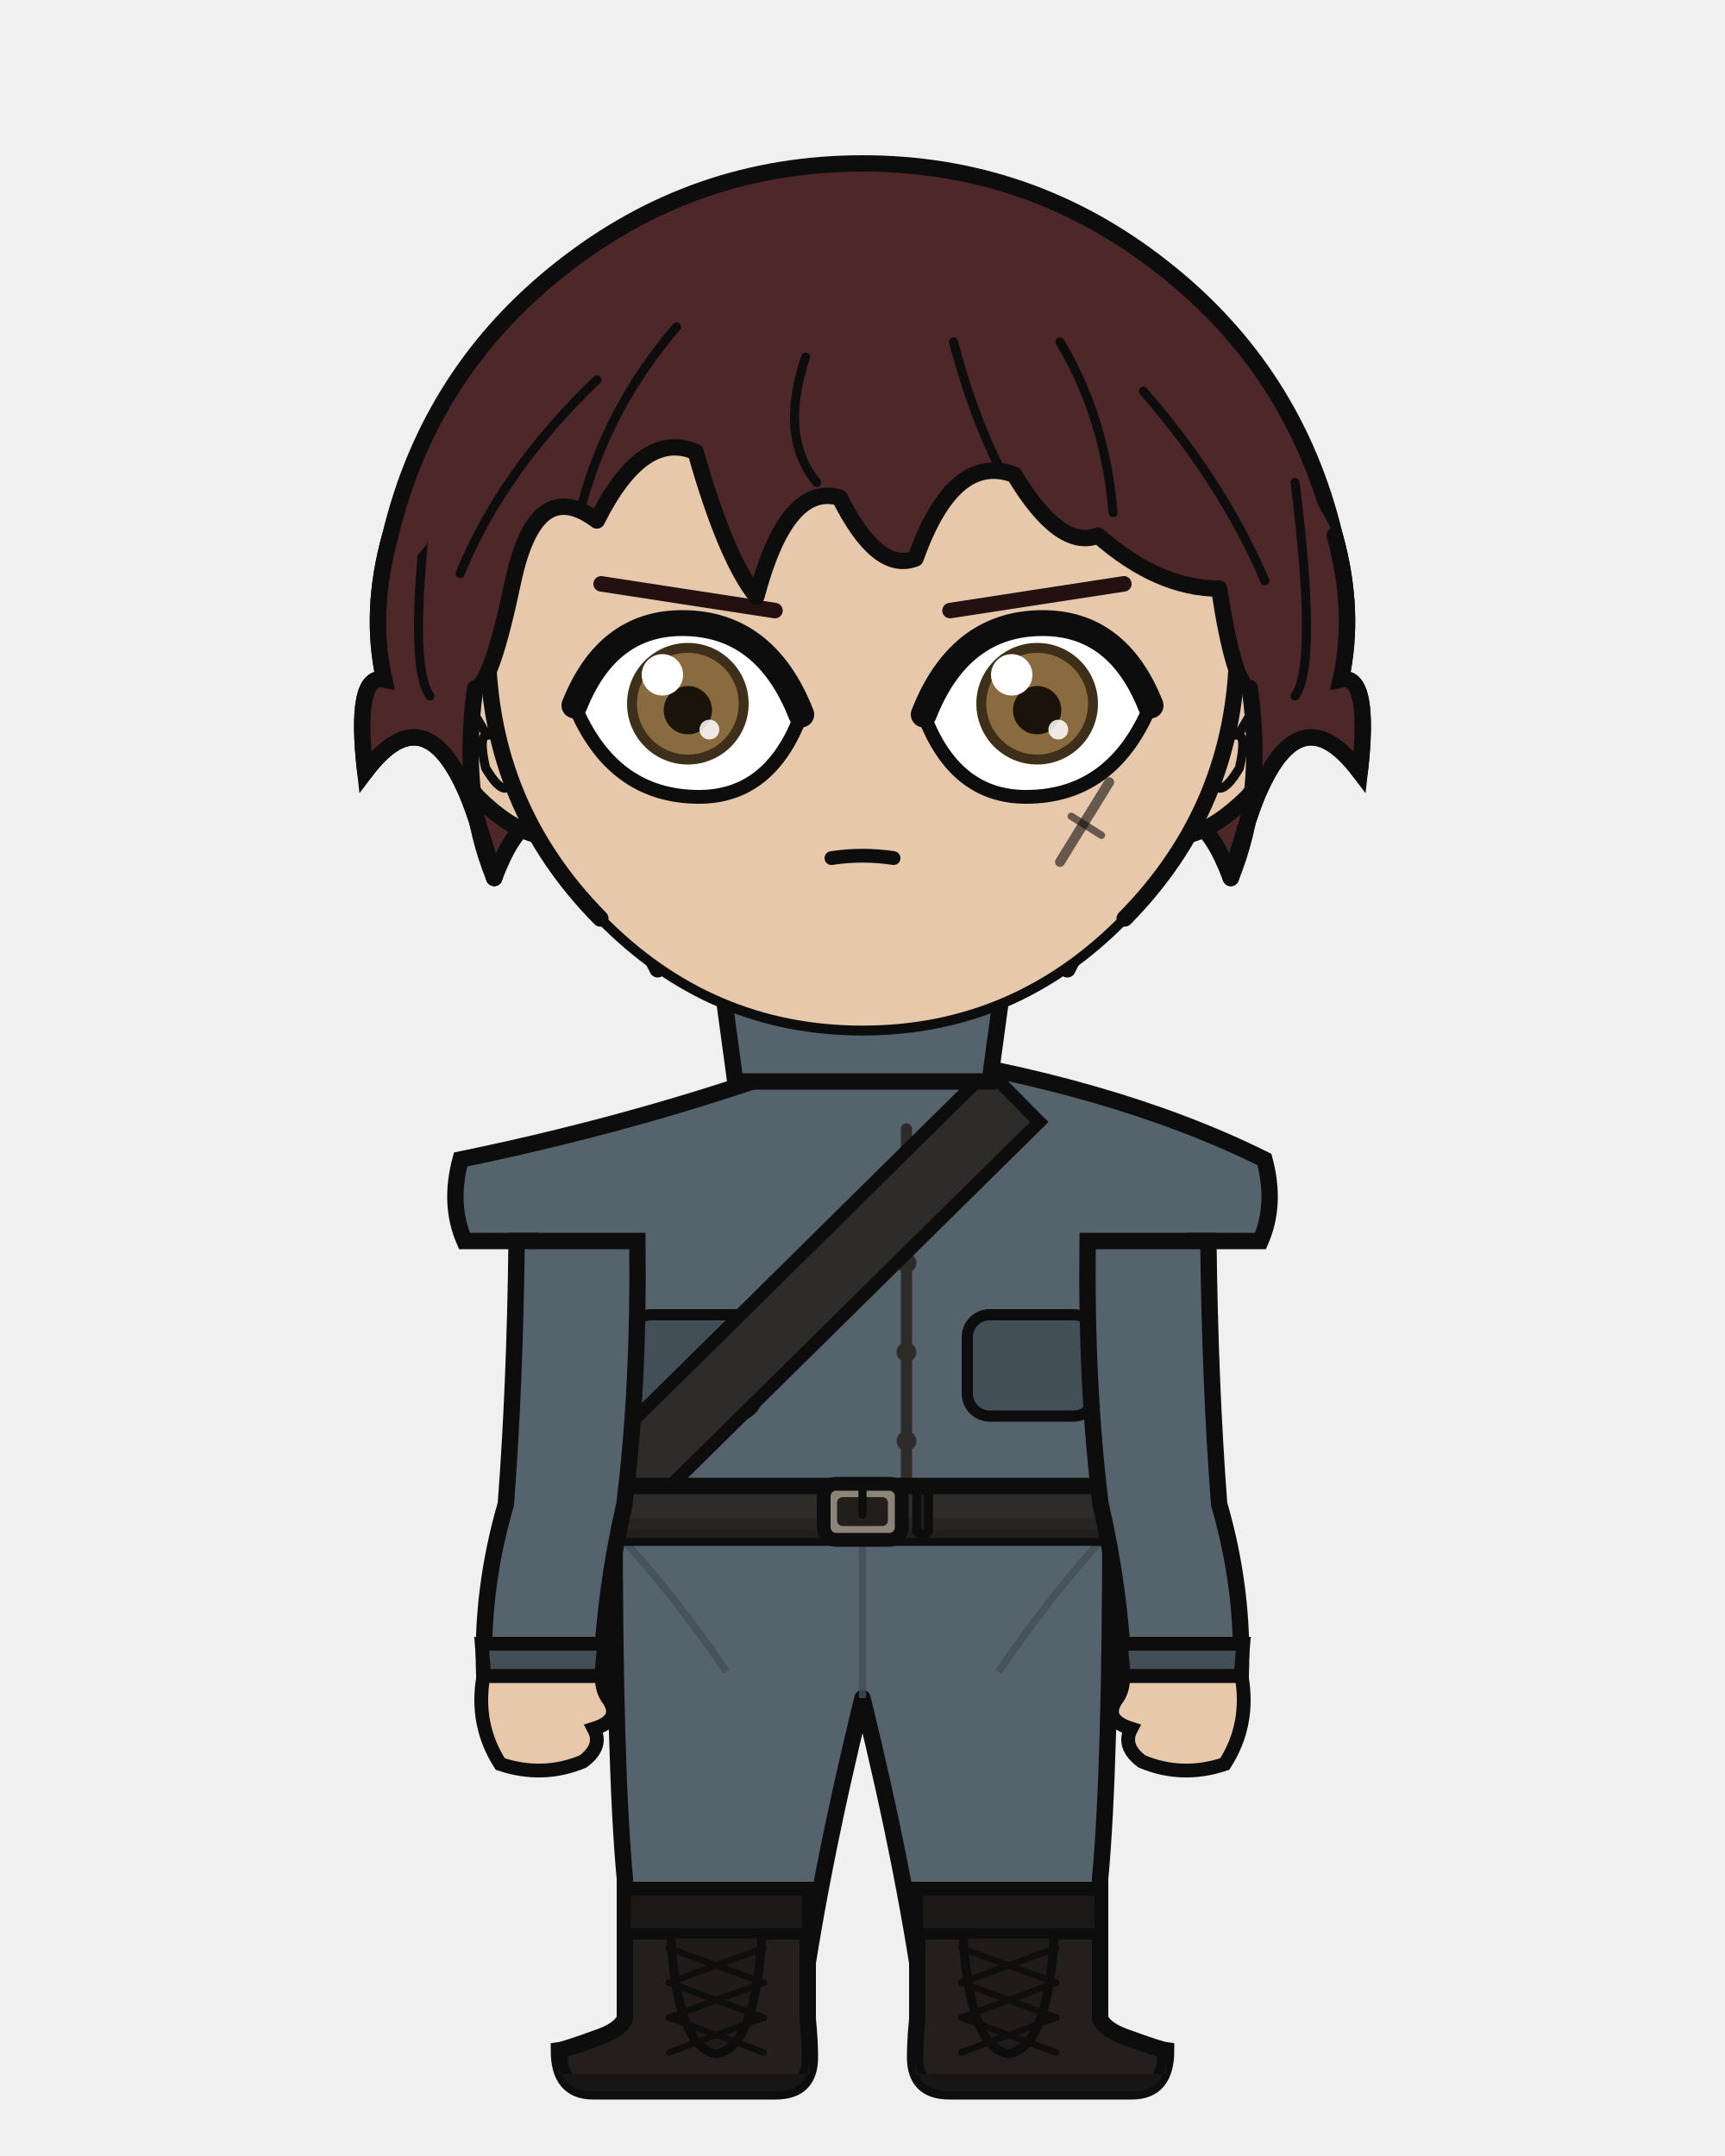
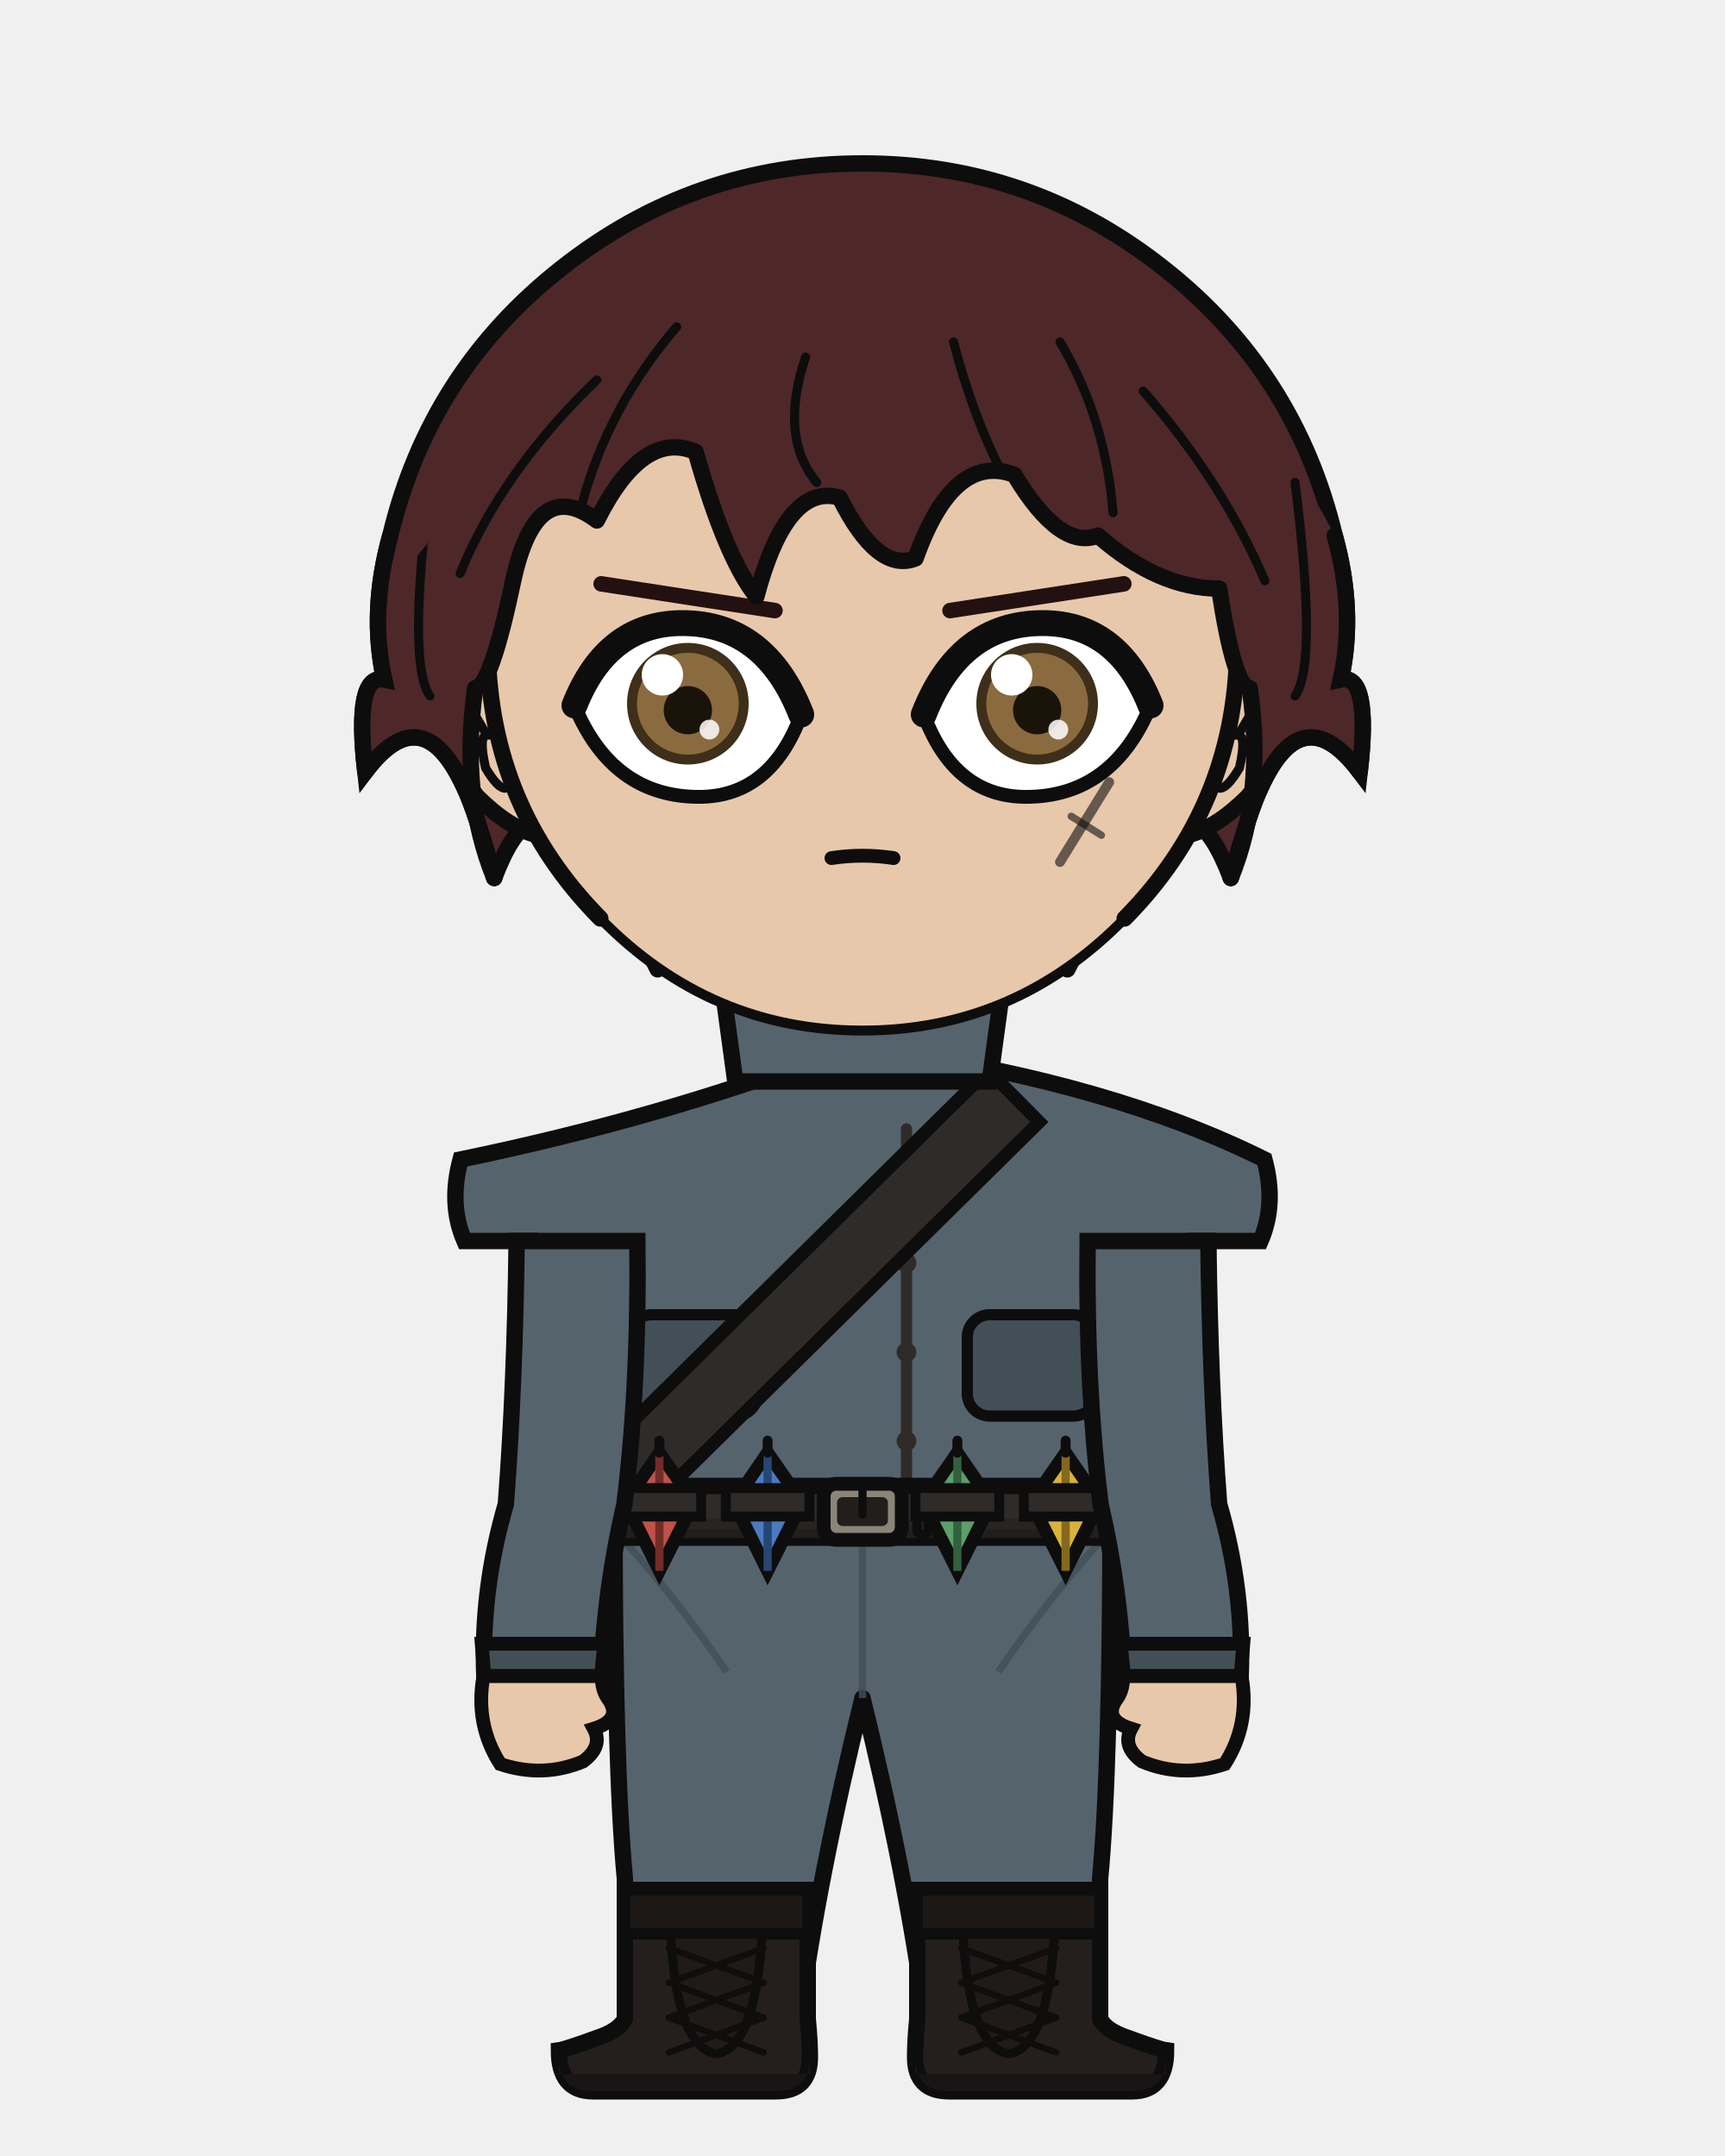
<svg xmlns="http://www.w3.org/2000/svg" width="400" height="500" viewBox="0 0 400 500">
  <defs>
    <clipPath id="hair-front">
      <path d="M 114.6 203.6 Q 106.7 184.3 110.2 159.6 Q 113.8 159.4 119.0 134.7 Q 124.3 110.1 138.4 120.7 Q 149.0 99.5 161.3 104.8 Q 168.3 129.5 175.4 138.3 Q 182.4 111.9 194.7 115.4 Q 203.5 133.0 212.3 129.5 Q 221.1 104.8 235.2 110.1 Q 245.8 127.7 254.6 124.2 Q 268.6 136.5 282.7 136.5 Q 286.2 159.4 289.8 159.6 Q 293.3 184.3 285.4 203.6 Q 289.8 187.8 292.4 182.5 Q 302.1 161.4 315.3 179.0 Q 317.9 156.1 310.9 157.6 Q 314.4 141.8 309.5 124.2 Q 292.5 91.3 264.3 69.0 Q 236.0 46.7 200.0 46.7 Q 164.0 46.7 135.7 69.0 Q 107.5 91.3 99.0 126.2 Q 85.6 141.8 89.1 157.6 Q 82.1 156.1 84.7 179.0 Q 97.9 161.4 107.6 182.5 Q 110.2 187.8 114.6 203.6 Z" />
    </clipPath>
  </defs>
  <path d="M 90.5 124.2 Q 99.6 86.2 130.3 62.1 Q 161.0 37.9 200.0 37.9 Q 239.0 37.9 269.7 62.1 Q 300.4 86.2 309.5 124.2 Q 314.4 141.8 310.9 157.6 Q 317.9 156.1 315.3 179.0 Q 302.1 161.4 292.4 182.5 Q 289.8 187.8 285.4 203.6 Q 277.4 182.5 268.6 194.8 Q 259.8 200.1 247.5 224.8 Q 226.4 200.1 200.0 205.4 Q 173.6 200.1 152.5 224.8 Q 140.2 200.1 131.4 194.8 Q 122.6 182.5 114.6 203.6 Q 110.2 187.8 107.6 182.5 Q 97.9 161.4 84.7 179.0 Q 82.1 156.1 89.1 157.6 Q 85.6 141.8 90.5 124.2 Z" fill="#4e2729" />
  <path d="M 90.5 124.2 Q 99.6 86.2 130.3 62.1 Q 161.0 37.9 200.0 37.9 Q 239.0 37.9 269.7 62.1 Q 300.4 86.2 309.5 124.2 Q 314.4 141.8 310.9 157.6 Q 317.9 156.1 315.3 179.0 Q 302.1 161.4 292.4 182.5 Q 289.8 187.8 285.4 203.6 Q 277.4 182.5 268.6 194.8 Q 259.8 200.1 247.5 224.8 Q 226.4 200.1 200.0 205.4 Q 173.6 200.1 152.5 224.8 Q 140.2 200.1 131.4 194.8 Q 122.6 182.5 114.6 203.6 Q 110.2 187.8 107.6 182.5 Q 97.9 161.4 84.7 179.0 Q 82.1 156.1 89.1 157.6 Q 85.6 141.8 90.5 124.2 Z" fill="none" stroke="#0d0d0d" stroke-width="3.8" stroke-linecap="round" stroke-linejoin="round" />
  <rect x="179.8" y="225.4" width="40.3" height="40.5" rx="14.1" fill="#e8c8ab" />
  <line x1="179.8" y1="225.4" x2="179.8" y2="265.9" stroke="#0d0d0d" stroke-width="3.8" />
  <line x1="220.2" y1="225.4" x2="220.2" y2="265.9" stroke="#0d0d0d" stroke-width="3.8" />
  <path d="M 142.5 350.6 L 257.5 350.6 Q 257.5 410.2 255.1 435.7 Q 255.0 447.1 253.2 468.2 L 214.6 468.2 Q 210.3 435.7 200.0 393.8 Q 189.7 435.7 185.4 468.2 L 146.8 468.2 Q 145.0 447.1 144.9 435.7 Q 142.5 410.2 142.5 350.6 Z" fill="#55636d" stroke="#0d0d0d" stroke-width="3.8" stroke-linejoin="round" />
  <line x1="200.0" y1="355.8" x2="200.0" y2="393.8" stroke="#424f57" stroke-width="1.7" opacity="0.8" />
  <path d="M 144.9 357.5 Q 156.7 370.5 168.5 387.7" fill="none" stroke="#424f57" stroke-width="1.7" opacity="0.8" />
  <path d="M 255.1 357.5 Q 243.3 370.5 231.5 387.7" fill="none" stroke="#424f57" stroke-width="1.7" opacity="0.8" />
  <path d="M 187.3 438.3 L 187.3 468.2 Q 187.8 473.3 187.8 477.1 Q 187.8 485.0 179.9 485.0 L 137.5 485.0 Q 129.6 485.0 129.6 475.5 Q 131.1 475.3 138.5 472.6 Q 143.6 470.9 144.9 468.2 L 144.9 438.3 Z" fill="#241f1d" stroke="#0d0d0d" stroke-width="3.8" />
  <path d="M 187.8 481.0 L 129.6 481.0 L 129.6 477.1 Q 129.6 485.0 137.5 485.0 L 179.9 485.0 Q 187.8 485.0 187.8 477.1 Z" fill="#191514" />
  <rect x="144.9" y="438.3" width="42.4" height="10.2" fill="#1c1816" stroke="#0d0d0d" stroke-width="2.6" />
  <path d="M 155.5 448.5 L 176.7 448.5 Q 175.2 474.9 166.1 476.3 Q 157.0 474.9 155.5 448.5 Z" fill="#201b19" stroke="#0d0d0d" stroke-width="2.1" />
  <line x1="177.1" y1="451.8" x2="155.1" y2="459.8" stroke="#100e0d" stroke-width="1.5" stroke-linecap="round" />
  <line x1="155.1" y1="451.8" x2="177.1" y2="459.8" stroke="#100e0d" stroke-width="1.5" stroke-linecap="round" />
  <line x1="177.1" y1="459.8" x2="155.1" y2="467.9" stroke="#100e0d" stroke-width="1.5" stroke-linecap="round" />
  <line x1="155.1" y1="459.8" x2="177.1" y2="467.9" stroke="#100e0d" stroke-width="1.5" stroke-linecap="round" />
  <line x1="177.1" y1="467.9" x2="155.1" y2="476.0" stroke="#100e0d" stroke-width="1.5" stroke-linecap="round" />
  <line x1="155.1" y1="467.9" x2="177.1" y2="476.0" stroke="#100e0d" stroke-width="1.5" stroke-linecap="round" />
  <path d="M 212.7 438.3 L 212.7 468.2 Q 212.2 473.3 212.2 477.1 Q 212.2 485.0 220.1 485.0 L 262.5 485.0 Q 270.4 485.0 270.4 475.5 Q 268.9 475.3 261.5 472.6 Q 256.4 470.9 255.1 468.2 L 255.1 438.3 Z" fill="#241f1d" stroke="#0d0d0d" stroke-width="3.8" />
  <path d="M 212.2 481.0 L 270.4 481.0 L 270.4 477.1 Q 270.4 485.0 262.5 485.0 L 220.1 485.0 Q 212.2 485.0 212.2 477.1 Z" fill="#191514" />
  <rect x="212.7" y="438.3" width="42.4" height="10.2" fill="#1c1816" stroke="#0d0d0d" stroke-width="2.6" />
  <path d="M 223.3 448.5 L 244.5 448.5 Q 243.0 474.9 233.9 476.3 Q 224.8 474.9 223.3 448.5 Z" fill="#201b19" stroke="#0d0d0d" stroke-width="2.1" />
  <line x1="244.9" y1="451.8" x2="222.9" y2="459.8" stroke="#100e0d" stroke-width="1.5" stroke-linecap="round" />
  <line x1="222.9" y1="451.8" x2="244.9" y2="459.8" stroke="#100e0d" stroke-width="1.5" stroke-linecap="round" />
  <line x1="244.9" y1="459.8" x2="222.9" y2="467.9" stroke="#100e0d" stroke-width="1.5" stroke-linecap="round" />
  <line x1="222.9" y1="459.8" x2="244.9" y2="467.9" stroke="#100e0d" stroke-width="1.5" stroke-linecap="round" />
  <line x1="244.9" y1="467.9" x2="222.9" y2="476.0" stroke="#100e0d" stroke-width="1.5" stroke-linecap="round" />
  <line x1="222.9" y1="467.9" x2="244.9" y2="476.0" stroke="#100e0d" stroke-width="1.5" stroke-linecap="round" />
  <path d="M 194.4 243.7 Q 153.4 259.3 106.8 268.9 Q 104.0 279.3 107.7 287.8 L 122.8 287.8 Q 122.8 321.4 121.5 348.8 Q 120.7 349.8 120.7 350.6 L 279.3 350.6 Q 279.3 349.8 278.5 348.8 Q 277.2 321.4 277.2 287.8 L 292.3 287.8 Q 296.0 279.3 293.2 268.9 Q 257.8 251.3 205.6 243.7 L 200.0 249.4 Z" fill="#55636d" stroke="#0d0d0d" stroke-width="3.8" />
  <path d="M 210.2 261.8 L 210.2 344.6" fill="none" stroke="#2f2b28" stroke-width="2.6" stroke-linecap="round" />
  <circle cx="210.2" cy="272.2" r="2.3" fill="#2f2b28" />
  <circle cx="210.2" cy="292.9" r="2.3" fill="#2f2b28" />
  <circle cx="210.2" cy="313.6" r="2.3" fill="#2f2b28" />
  <circle cx="210.2" cy="334.2" r="2.3" fill="#2f2b28" />
  <rect x="145.9" y="304.9" width="29.8" height="23.5" rx="5.2" fill="#424f57" stroke="#0d0d0d" stroke-width="2.6" />
  <rect x="224.3" y="304.9" width="29.8" height="23.5" rx="5.2" fill="#424f57" stroke="#0d0d0d" stroke-width="2.6" />
  <path d="M 229.1 248.2 L 137.6 338.6 L 149.4 350.6 L 241.0 260.2 Z" fill="#2f2b28" stroke="#0d0d0d" stroke-width="3.0" />
  <rect x="119.2" y="344.6" width="161.7" height="12.0" rx="2.2" fill="#2f2b28" stroke="#0d0d0d" stroke-width="3.8" />
  <rect x="119.2" y="352.1" width="161.7" height="4.6" rx="2.2" fill="#262220" opacity="0.8" />
  <rect x="191.0" y="344.1" width="18.1" height="13.0" rx="2.9" fill="#8a8578" stroke="#0d0d0d" stroke-width="3.2" />
  <rect x="194.1" y="347.2" width="11.8" height="6.7" rx="1.3" fill="#211e1c" />
  <line x1="200.0" y1="344.1" x2="200.0" y2="351.3" stroke="#0d0d0d" stroke-width="1.9" stroke-linecap="round" />
  <rect x="212.6" y="345.6" width="2.7" height="10.1" rx="0.8" fill="#211e1c" stroke="#0d0d0d" stroke-width="2.1" />
+   <path d="M 152.9 336.9 L 160.9 348.4 L 152.9 364.3 L 145.0 348.4 Z" fill="#c0524a" stroke="#0d0d0d" stroke-width="3.0" />
+   <line x1="152.9" y1="336.9" x2="152.9" y2="364.3" stroke="#732c27" stroke-width="1.9" />
+   <line x1="152.9" y1="334.1" x2="152.9" y2="336.9" stroke="#0d0d0d" stroke-width="2.3" stroke-linecap="round" />
+   <rect x="143.2" y="345.1" width="19.4" height="6.6" fill="#2f2b28" stroke="#0d0d0d" stroke-width="2.3" />
+   <path d="M 178.0 336.9 L 186.0 348.4 L 178.0 364.3 L 170.1 348.4 Z" fill="#4a7ac0" stroke="#0d0d0d" stroke-width="3.0" />
+   <line x1="178.0" y1="336.9" x2="178.0" y2="364.3" stroke="#274673" stroke-width="1.9" />
+   <line x1="178.0" y1="334.1" x2="178.0" y2="336.9" stroke="#0d0d0d" stroke-width="2.3" stroke-linecap="round" />
+   <rect x="168.3" y="345.1" width="19.4" height="6.6" fill="#2f2b28" stroke="#0d0d0d" stroke-width="2.3" />
+   <path d="M 222.0 336.9 L 229.9 348.4 L 222.0 364.3 L 214.0 348.4 Z" fill="#5aa06a" stroke="#0d0d0d" stroke-width="3.0" />
+   <line x1="222.0" y1="336.9" x2="222.0" y2="364.3" stroke="#33603d" stroke-width="1.9" />
+   <line x1="222.0" y1="334.1" x2="222.0" y2="336.9" stroke="#0d0d0d" stroke-width="2.3" stroke-linecap="round" />
+   <rect x="212.3" y="345.1" width="19.4" height="6.6" fill="#2f2b28" stroke="#0d0d0d" stroke-width="2.3" />
+   <path d="M 247.1 336.9 L 255.0 348.4 L 247.1 364.3 L 239.1 348.4 Z" fill="#d9b23c" stroke="#0d0d0d" stroke-width="3.0" />
+   <line x1="247.1" y1="336.9" x2="247.1" y2="364.3" stroke="#82691c" stroke-width="1.9" />
+   <line x1="247.1" y1="334.1" x2="247.1" y2="336.9" stroke="#0d0d0d" stroke-width="2.3" stroke-linecap="round" />
+   <rect x="237.4" y="345.1" width="19.4" height="6.6" fill="#2f2b28" stroke="#0d0d0d" stroke-width="2.3" />
  <path d="M 147.8 287.8 L 119.8 287.8 Q 119.4 321.4 117.3 348.8 Q 111.5 368.7 112.3 388.7 L 139.4 388.7 Q 140.2 368.7 144.8 348.8 Q 148.2 321.4 147.8 287.8 Z" fill="#55636d" stroke="#0d0d0d" stroke-width="3.8" />
  <path d="M 111.7 381.2 L 140.1 381.2 L 139.4 388.7 L 112.3 388.7 Z" fill="#424f57" stroke="#0d0d0d" stroke-width="3.2" />
  <path d="M 112.1 388.7 Q 110.1 399.9 116.0 409.1 Q 125.9 412.4 135.2 408.5 Q 139.9 405.0 137.7 400.9 Q 144.1 398.9 141.3 394.4 Q 139.4 392.0 139.6 388.7 Z" fill="#e8c8ab" stroke="#0d0d0d" stroke-width="3.2" />
  <path d="M 252.2 287.8 L 280.2 287.8 Q 280.6 321.4 282.7 348.8 Q 288.5 368.7 287.7 388.7 L 260.6 388.7 Q 259.8 368.7 255.2 348.8 Q 251.8 321.4 252.2 287.8 Z" fill="#55636d" stroke="#0d0d0d" stroke-width="3.8" />
  <path d="M 259.9 381.2 L 288.3 381.2 L 287.7 388.7 L 260.6 388.7 Z" fill="#424f57" stroke="#0d0d0d" stroke-width="3.2" />
  <path d="M 287.9 388.7 Q 289.9 399.9 284.0 409.1 Q 274.1 412.4 264.8 408.5 Q 260.1 405.0 262.3 400.9 Q 255.9 398.9 258.7 394.4 Q 260.6 392.0 260.4 388.7 Z" fill="#e8c8ab" stroke="#0d0d0d" stroke-width="3.2" />
  <path d="M 165.7 215.5 L 234.3 215.5 L 229.5 250.8 L 170.5 250.8 Z" fill="#55636d" stroke="#0d0d0d" stroke-width="3.8" />
  <path d="M 200.0 215.5 L 200.0 234.9" fill="none" stroke="#0d0d0d" stroke-width="2.6" />
  <path d="M 113.1 153.2 Q 108.1 153.5 104.9 158.7 Q 102.2 164.3 104.0 173.5 Q 106.7 180.0 110.7 184.8 Q 118.2 192.2 124.7 193.7 Z" fill="#e8c8ab" />
  <path d="M 113.1 153.2 Q 108.1 153.5 104.9 158.7 Q 102.2 164.3 104.0 173.5 Q 106.7 180.0 110.7 184.8 Q 118.2 192.2 124.7 193.7" fill="none" stroke="#0d0d0d" stroke-width="3.8" stroke-linecap="round" />
  <path d="M 106.6 169.6 Q 105.6 165.1 106.4 163.5 Q 107.3 162.5 108.9 163.7 Q 110.8 166.9 112.9 170.5 Q 110.9 170.6 112.6 178.1 Q 115.4 182.8 117.1 182.8" fill="none" stroke="#0d0d0d" stroke-width="2.1" stroke-linecap="round" />
  <path d="M 286.9 153.2 Q 291.9 153.5 295.1 158.7 Q 297.8 164.3 296.0 173.5 Q 293.3 180.0 289.3 184.8 Q 281.8 192.2 275.3 193.7 Z" fill="#e8c8ab" />
  <path d="M 286.9 153.2 Q 291.9 153.5 295.1 158.7 Q 297.8 164.3 296.0 173.5 Q 293.3 180.0 289.3 184.8 Q 281.8 192.2 275.3 193.7" fill="none" stroke="#0d0d0d" stroke-width="3.8" stroke-linecap="round" />
  <path d="M 293.4 169.6 Q 294.4 165.1 293.6 163.5 Q 292.7 162.5 291.1 163.7 Q 289.2 166.9 287.1 170.5 Q 289.1 170.6 287.4 178.1 Q 284.6 182.8 282.9 182.8" fill="none" stroke="#0d0d0d" stroke-width="2.1" stroke-linecap="round" />
  <path d="M 200.0 62.6 Q 236.1 62.6 261.6 88.3 Q 287.1 114.1 286.9 150.6 Q 286.4 187.1 260.8 213.0 Q 235.4 239.0 200.0 239.0 Q 164.6 239.0 139.2 213.0 Q 113.6 187.1 113.1 150.6 Q 112.9 114.1 138.4 88.3 Q 163.9 62.6 200.0 62.6 Z" fill="#e8c8ab" />
  <path d="M 139.2 213.0 Q 113.6 187.1 113.1 150.6 Q 112.9 114.1 138.4 88.3 Q 163.9 62.6 200.0 62.6 Q 236.1 62.6 261.6 88.3 Q 287.1 114.1 286.9 150.6 Q 286.4 187.1 260.8 213.0" fill="none" stroke="#0d0d0d" stroke-width="3.8" stroke-linecap="round" />
  <path d="M 260.8 213.0 Q 235.4 239.0 200.0 239.0 Q 164.6 239.0 139.2 213.0" fill="none" stroke="#0d0d0d" stroke-width="2.3" stroke-linecap="round" />
  <line x1="179.7" y1="141.6" x2="139.4" y2="135.4" stroke="#231011" stroke-width="3.6" stroke-linecap="round" />
  <defs>
    <clipPath id="eye-l">
      <path d="M 185.8 165.7 Q 177.5 144.5 158.2 144.5 Q 140.8 144.5 133.2 163.6 Q 142.0 184.8 162.1 184.8 Q 178.7 184.8 185.8 165.7 Z" />
    </clipPath>
  </defs>
  <path d="M 185.8 165.7 Q 177.5 144.5 158.2 144.5 Q 140.8 144.5 133.2 163.6 Q 142.0 184.8 162.1 184.8 Q 178.7 184.8 185.8 165.7 Z" fill="white" stroke="#0d0d0d" stroke-width="3.2" />
  <g clip-path="url(#eye-l)">
    <circle cx="159.5" cy="163.2" r="14.1" fill="#3e2f1a" />
    <circle cx="159.5" cy="163.2" r="11.8" fill="#8a6b3f" />
    <circle cx="159.5" cy="164.7" r="5.6" fill="#19130a" />
    <circle cx="153.6" cy="156.5" r="4.8" fill="white" />
    <circle cx="164.5" cy="169.2" r="2.3" fill="white" opacity="0.85" />
  </g>
  <path d="M 185.8 165.7 Q 177.5 144.5 158.2 144.5 Q 140.8 144.5 133.2 163.6" fill="none" stroke="#0d0d0d" stroke-width="6.0" stroke-linecap="round" />
  <line x1="220.3" y1="141.6" x2="260.6" y2="135.4" stroke="#231011" stroke-width="3.6" stroke-linecap="round" />
  <defs>
    <clipPath id="eye-r">
      <path d="M 214.2 165.7 Q 222.5 144.5 241.8 144.5 Q 259.2 144.5 266.8 163.6 Q 258.0 184.8 237.9 184.8 Q 221.3 184.8 214.2 165.7 Z" />
    </clipPath>
  </defs>
  <path d="M 214.2 165.7 Q 222.5 144.5 241.8 144.5 Q 259.2 144.5 266.8 163.6 Q 258.0 184.8 237.9 184.8 Q 221.3 184.8 214.2 165.7 Z" fill="white" stroke="#0d0d0d" stroke-width="3.2" />
  <g clip-path="url(#eye-r)">
    <circle cx="240.5" cy="163.2" r="14.1" fill="#3e2f1a" />
    <circle cx="240.5" cy="163.2" r="11.8" fill="#8a6b3f" />
    <circle cx="240.5" cy="164.7" r="5.6" fill="#19130a" />
    <circle cx="234.6" cy="156.5" r="4.8" fill="white" />
    <circle cx="245.4" cy="169.2" r="2.3" fill="white" opacity="0.85" />
  </g>
  <path d="M 214.2 165.7 Q 222.5 144.5 241.8 144.5 Q 259.2 144.5 266.8 163.6" fill="none" stroke="#0d0d0d" stroke-width="6.0" stroke-linecap="round" />
  <path d="M 192.8 199.0 Q 200.0 197.9 207.2 199.0" fill="none" stroke="#0d0d0d" stroke-width="3.2" stroke-linecap="round" />
  <line x1="245.8" y1="199.9" x2="257.2" y2="181.4" stroke="#0d0d0d" stroke-width="2.3" stroke-linecap="round" opacity="0.6" />
  <line x1="248.4" y1="189.3" x2="255.4" y2="193.7" stroke="#0d0d0d" stroke-width="1.7" stroke-linecap="round" opacity="0.6" />
  <path d="M 114.6 203.6 Q 106.7 184.3 110.2 159.6 Q 113.8 159.4 119.0 134.7 Q 124.3 110.1 138.4 120.7 Q 149.0 99.5 161.3 104.8 Q 168.3 129.5 175.4 138.3 Q 182.4 111.9 194.7 115.4 Q 203.5 133.0 212.3 129.5 Q 221.1 104.8 235.2 110.1 Q 245.8 127.7 254.6 124.2 Q 268.6 136.5 282.7 136.5 Q 286.2 159.4 289.8 159.6 Q 293.3 184.3 285.4 203.6 Q 289.8 187.8 292.4 182.5 Q 302.1 161.4 315.3 179.0 Q 317.9 156.1 310.9 157.6 Q 314.4 141.8 309.5 124.2 Q 292.5 91.3 264.3 69.0 Q 236.0 46.7 200.0 46.7 Q 164.0 46.7 135.7 69.0 Q 107.5 91.3 99.0 126.2 Q 85.6 141.8 89.1 157.6 Q 82.1 156.1 84.7 179.0 Q 97.9 161.4 107.6 182.5 Q 110.2 187.8 114.6 203.6 Z" fill="#4e2729" />
  <path d="M 114.6 203.6 Q 106.7 184.3 110.2 159.6 Q 113.8 159.4 119.0 134.7 Q 124.3 110.1 138.4 120.7 Q 149.0 99.5 161.3 104.8 Q 168.3 129.5 175.4 138.3 Q 182.4 111.9 194.7 115.4 Q 203.5 133.0 212.3 129.5 Q 221.1 104.8 235.2 110.1 Q 245.8 127.7 254.6 124.2 Q 268.6 136.5 282.7 136.5 Q 286.2 159.4 289.8 159.6 Q 293.3 184.3 285.4 203.6" fill="none" stroke="#0d0d0d" stroke-width="3.8" stroke-linecap="round" stroke-linejoin="round" />
  <path d="M 285.4 203.6 Q 289.8 187.8 292.4 182.5 Q 302.1 161.4 315.3 179.0 Q 317.9 156.1 310.9 157.6 Q 314.4 141.8 309.5 124.2" fill="none" stroke="#0d0d0d" stroke-width="3.8" stroke-linecap="round" />
  <path d="M 114.6 203.6 Q 110.2 187.8 107.6 182.5 Q 97.9 161.4 84.7 179.0 Q 82.1 156.1 89.1 157.6 Q 85.6 141.8 90.5 124.2" fill="none" stroke="#0d0d0d" stroke-width="3.8" stroke-linecap="round" />
  <path d="M 156.9 75.8 Q 141.0 94.3 134.9 117.1" fill="none" stroke="#0d0d0d" stroke-width="2.1" stroke-linecap="round" clip-path="url(#hair-front)" />
  <path d="M 186.8 82.8 Q 180.6 101.3 189.4 111.9" fill="none" stroke="#0d0d0d" stroke-width="2.1" stroke-linecap="round" clip-path="url(#hair-front)" />
  <path d="M 221.1 79.3 Q 225.5 96.0 231.7 108.3" fill="none" stroke="#0d0d0d" stroke-width="2.1" stroke-linecap="round" clip-path="url(#hair-front)" />
  <path d="M 245.8 79.3 Q 256.3 96.9 258.1 118.9" fill="none" stroke="#0d0d0d" stroke-width="2.1" stroke-linecap="round" clip-path="url(#hair-front)" />
  <path d="M 265.1 90.7 Q 283.6 111.9 293.3 134.7" fill="none" stroke="#0d0d0d" stroke-width="2.1" stroke-linecap="round" clip-path="url(#hair-front)" />
  <path d="M 138.4 88.1 Q 116.4 109.2 106.7 133.0" fill="none" stroke="#0d0d0d" stroke-width="2.1" stroke-linecap="round" clip-path="url(#hair-front)" />
  <path d="M 300.3 111.9 Q 305.6 154.1 300.3 161.4" fill="none" stroke="#0d0d0d" stroke-width="2.1" stroke-linecap="round" clip-path="url(#hair-front)" />
  <path d="M 99.7 111.9 Q 94.4 154.1 99.7 161.4" fill="none" stroke="#0d0d0d" stroke-width="2.1" stroke-linecap="round" clip-path="url(#hair-front)" />
</svg>
